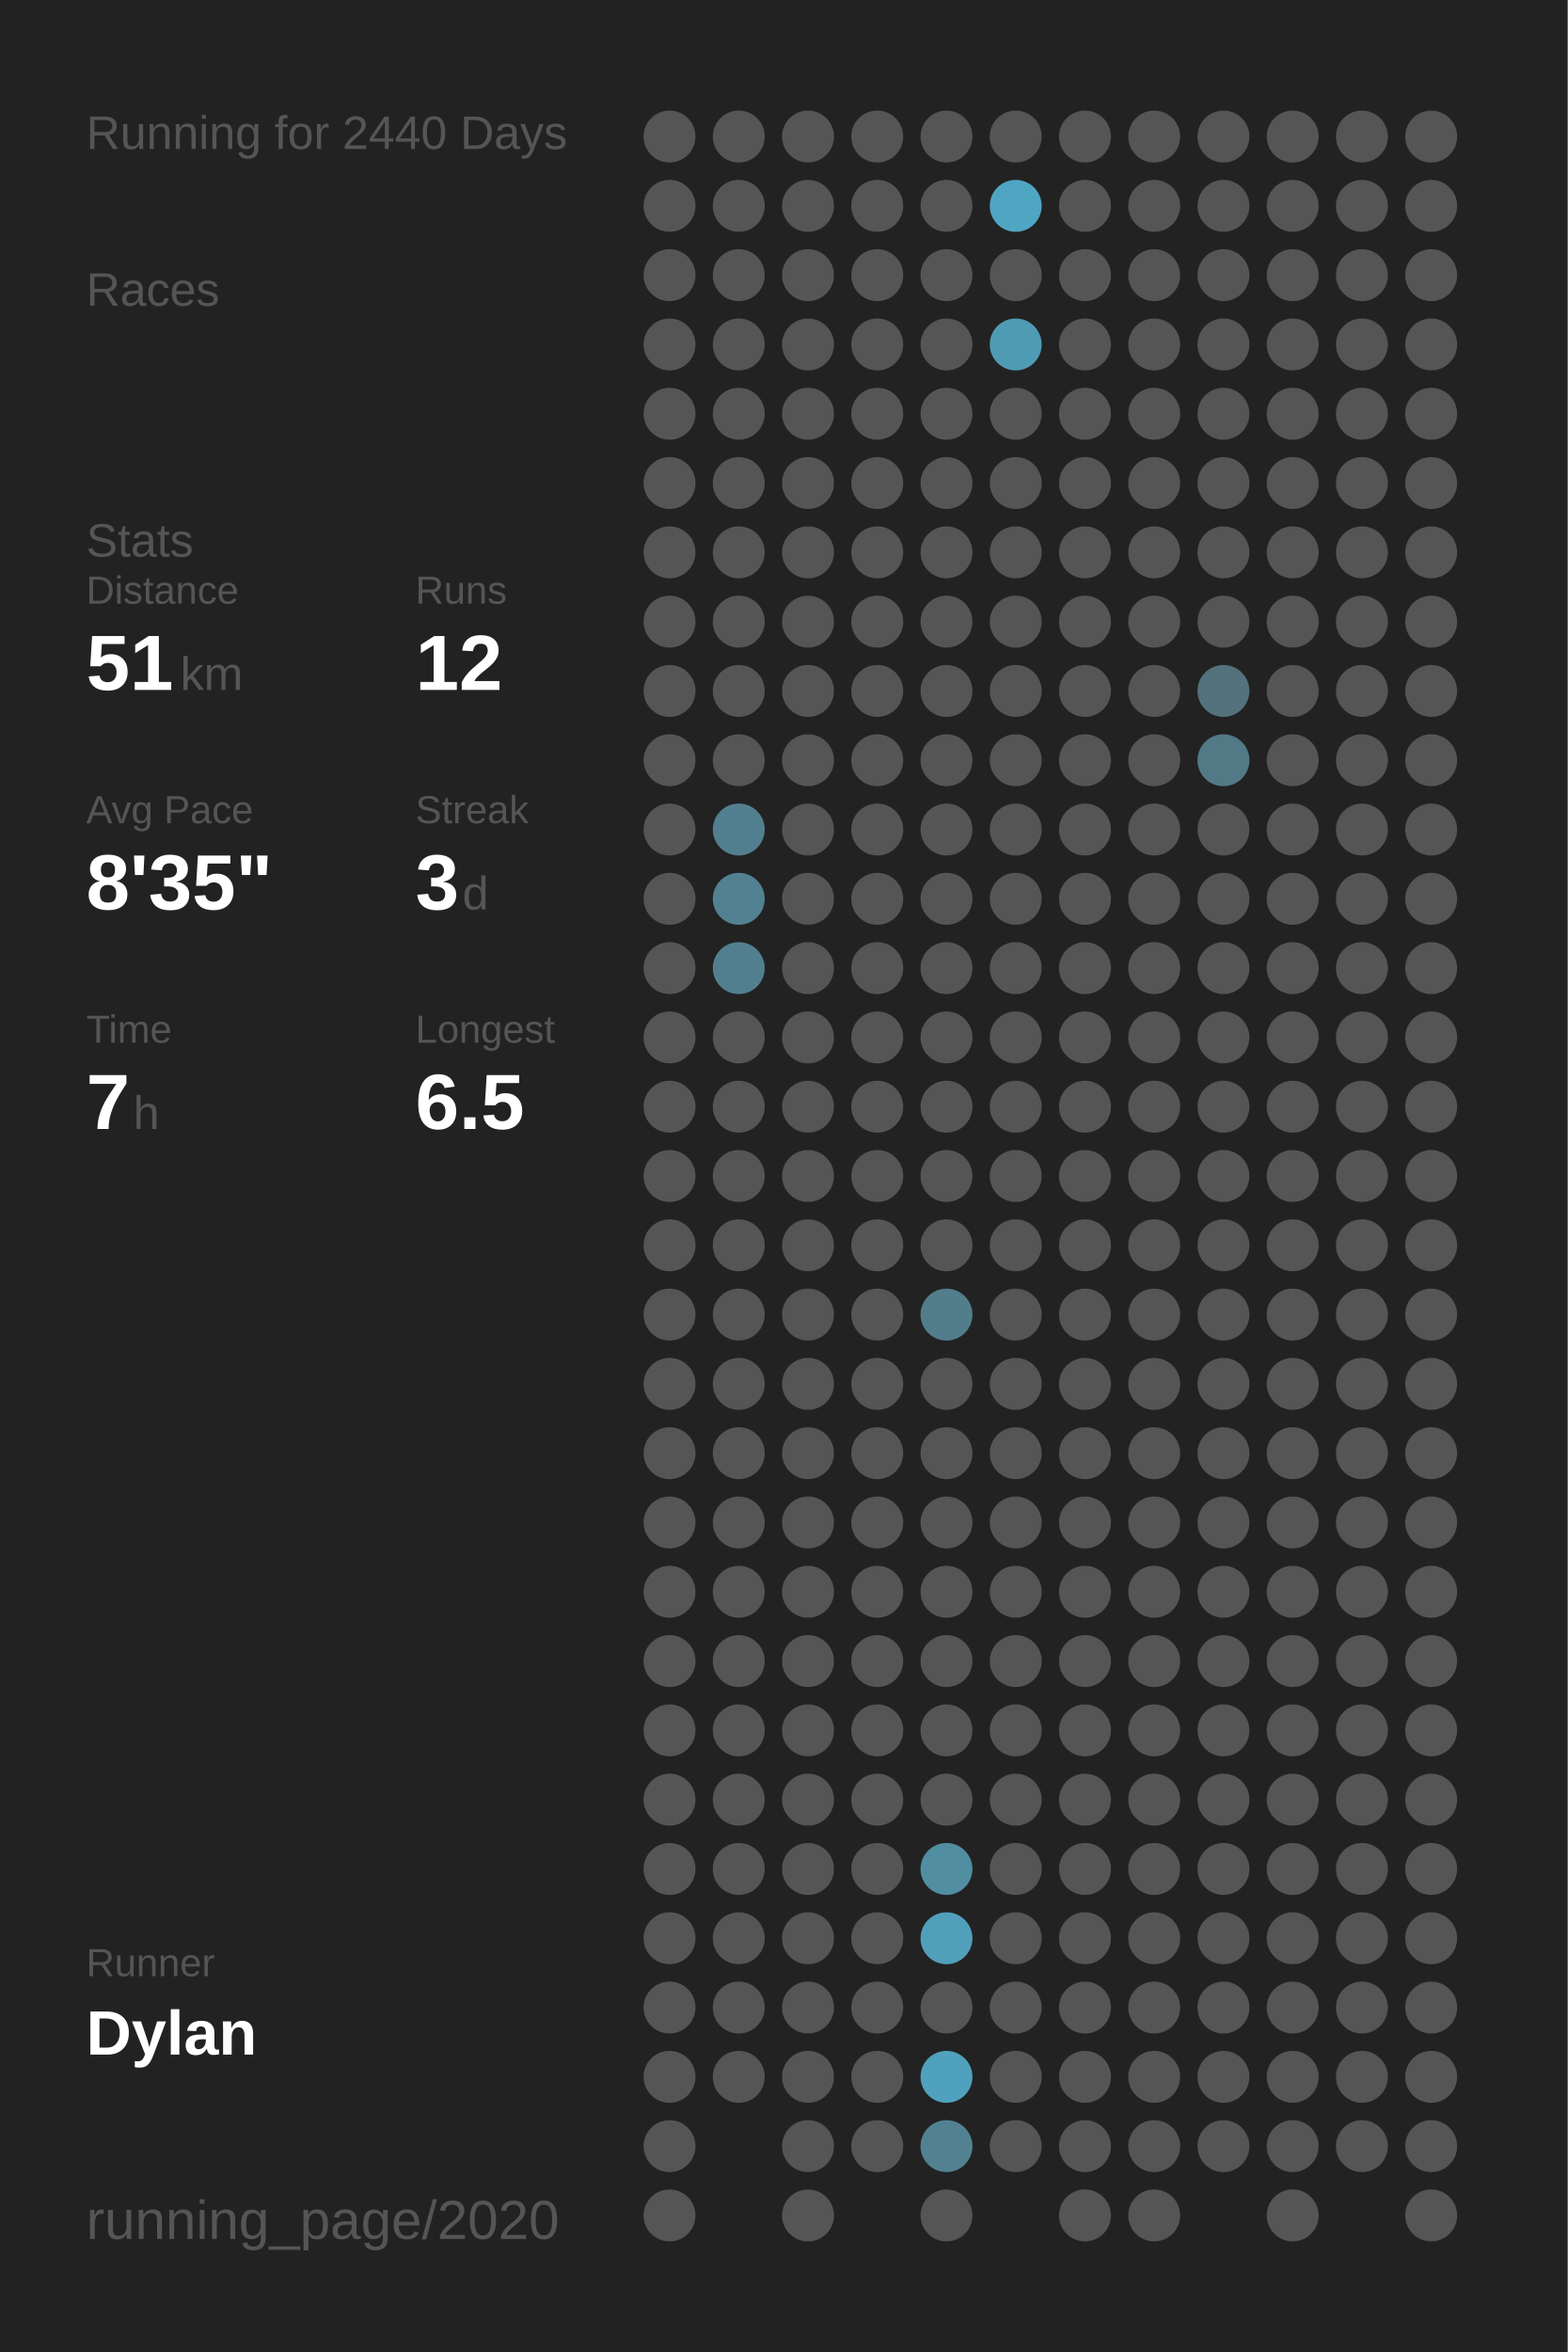
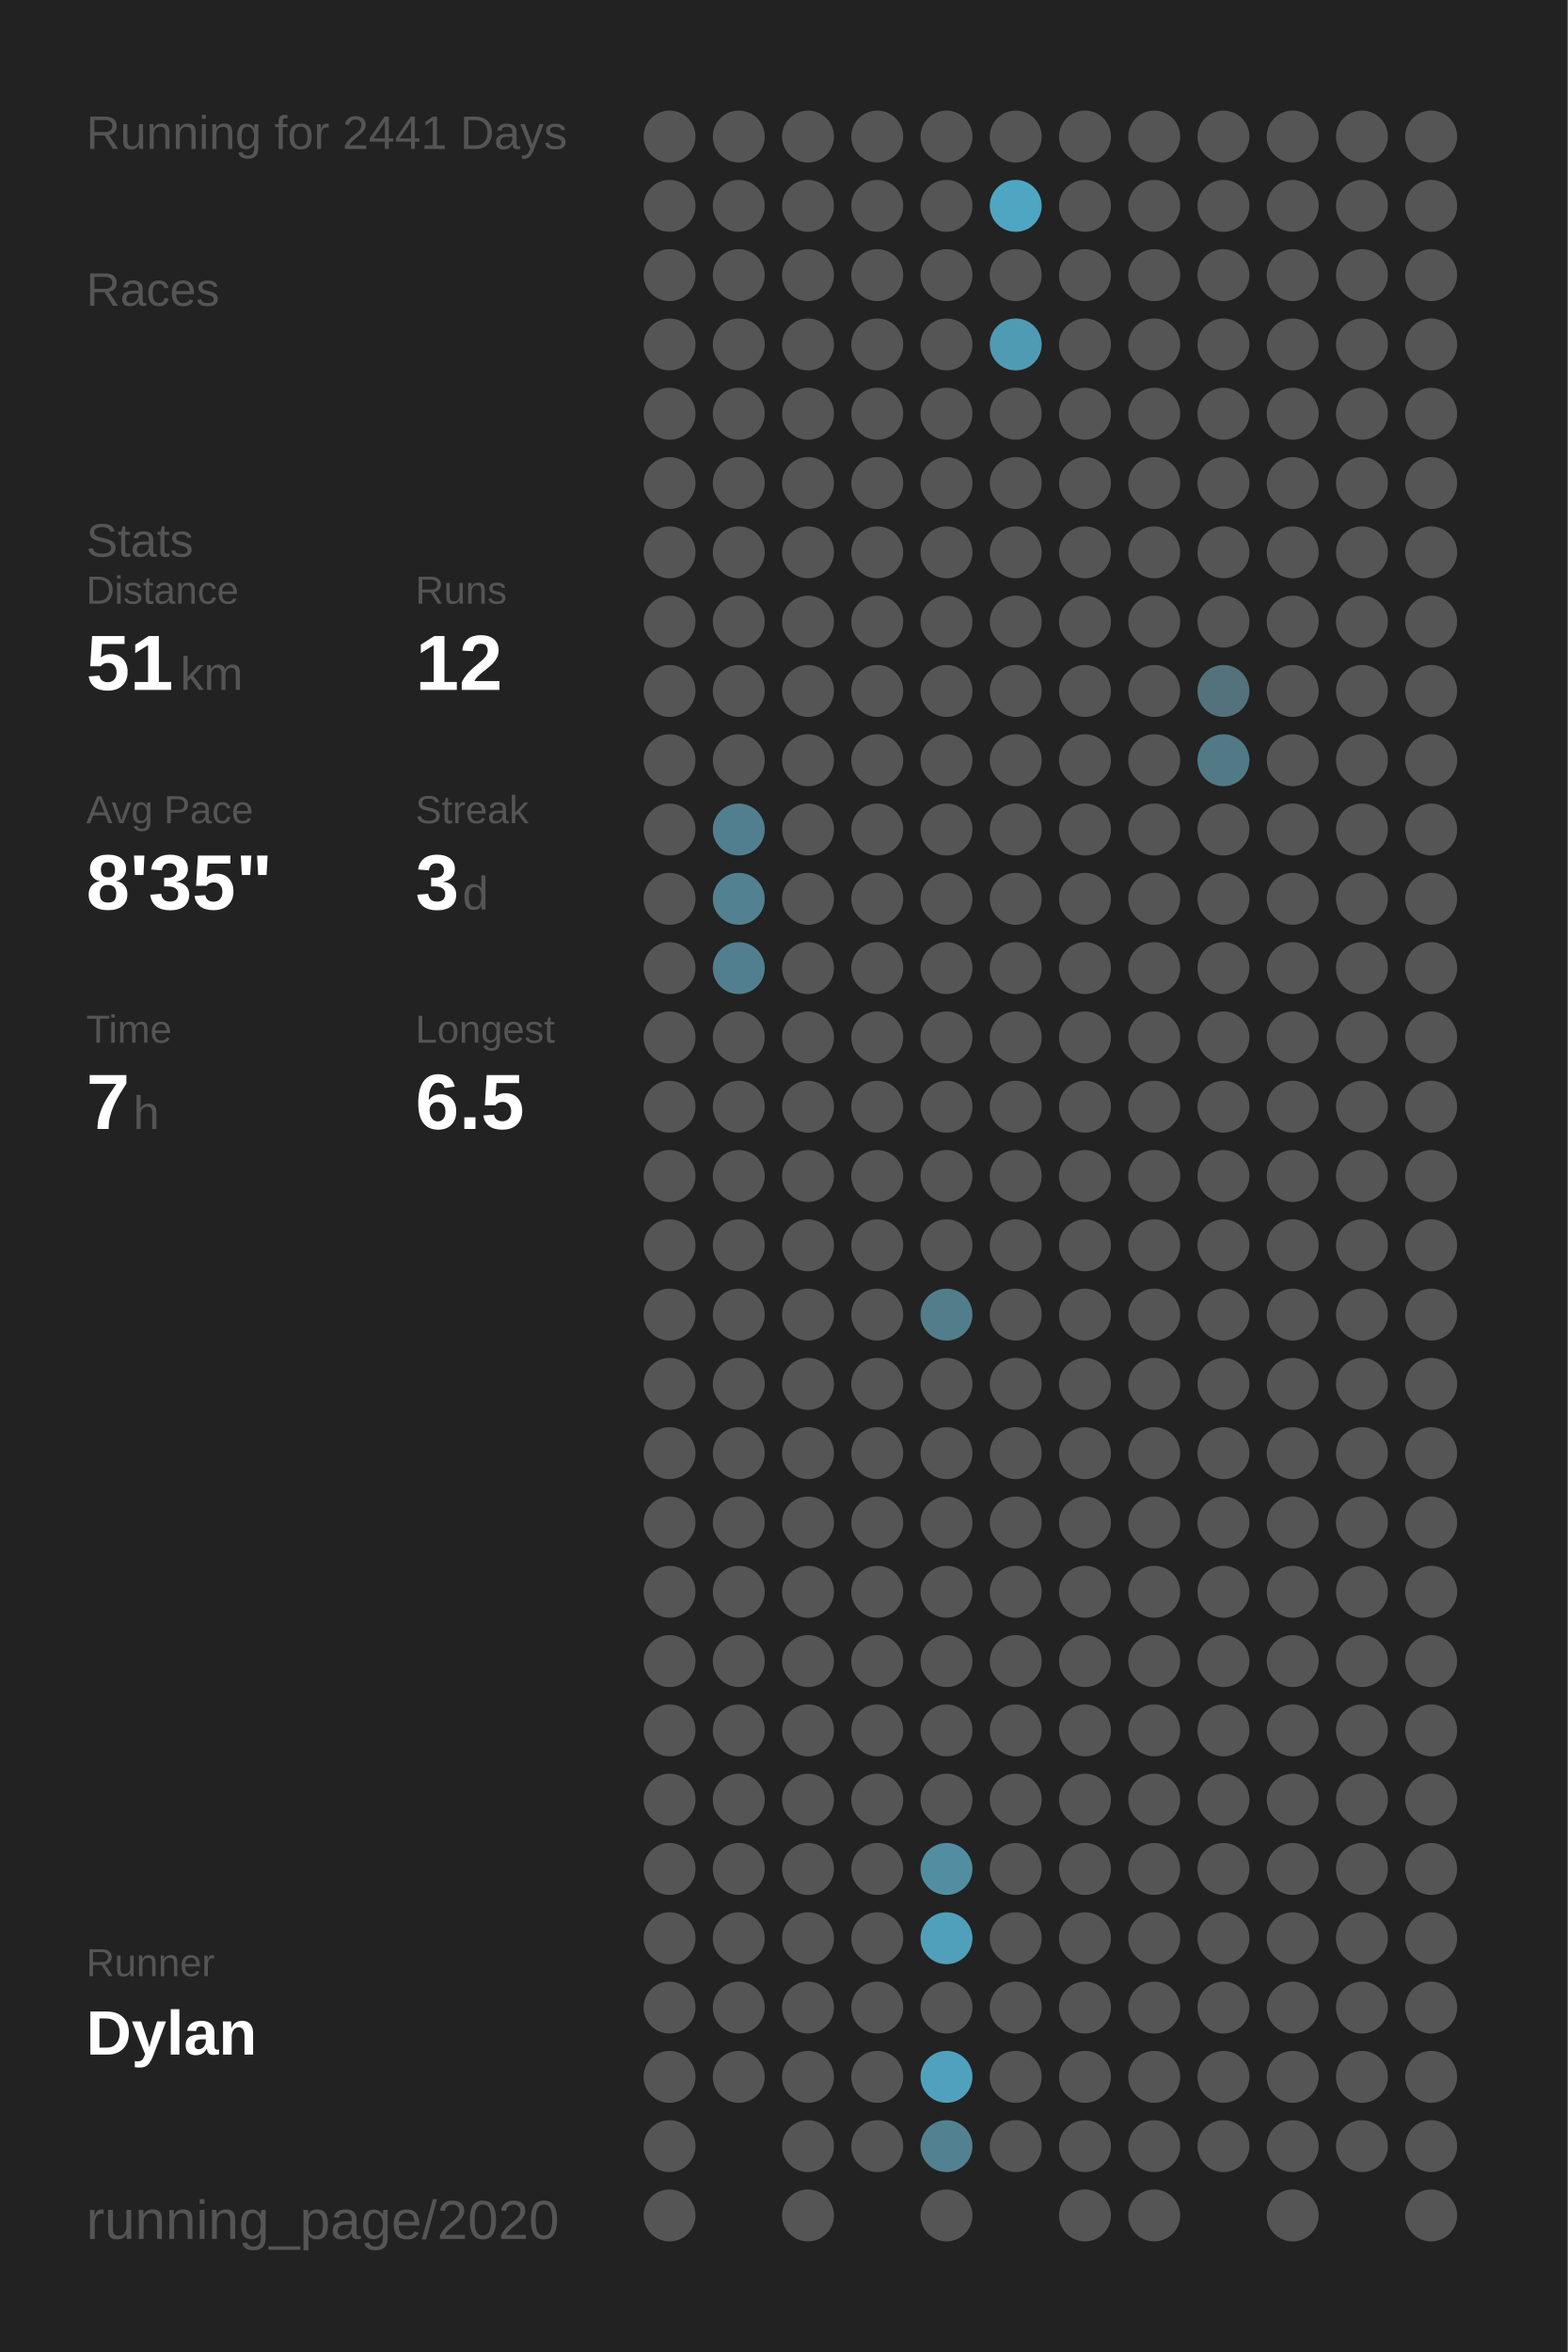
<svg xmlns="http://www.w3.org/2000/svg" baseProfile="full" class="activity-poster" data-activity-mode="running" data-poster-role="poster" data-poster-type="year_summary" height="300mm" version="1.1" viewBox="0,0,200,300" width="200mm">
  <defs />
  <rect class="poster-background" data-poster-role="background" fill="#222222" height="300" stroke="none" width="200" x="0" y="0" />
-   <text fill="#555555" style="font-size:6px; font-family:Arial;" x="11" y="19">Running for 2440 Days</text>
+   <text fill="#555555" style="font-size:6px; font-family:Arial;" x="11" y="19">Running for 2441 Days</text>
  <text fill="#555555" style="font-size:6px; font-family:Arial;" x="11" y="39">Races</text>
  <text fill="#555555" style="font-size:6px; font-family:Arial;" x="11" y="71">Stats</text>
  <text fill="#555555" style="font-size:5px; font-family:Arial;" x="11" y="77">Distance</text>
  <text fill="#FFFFFF" style="font-size:10px; font-family:Arial; font-weight:bold;" x="11" y="88">51</text>
  <text fill="#555555" style="font-size:6px; font-family:Arial;" x="23" y="88">km</text>
  <text fill="#555555" style="font-size:5px; font-family:Arial;" x="53" y="77">Runs</text>
  <text fill="#FFFFFF" style="font-size:10px; font-family:Arial; font-weight:bold;" x="53" y="88">12</text>
  <text fill="#555555" style="font-size:5px; font-family:Arial;" x="11" y="105">Avg Pace</text>
  <text fill="#FFFFFF" style="font-size:10px; font-family:Arial; font-weight:bold;" x="11" y="116">8'35"</text>
  <text fill="#555555" style="font-size:5px; font-family:Arial;" x="53" y="105">Streak</text>
  <text fill="#FFFFFF" style="font-size:10px; font-family:Arial; font-weight:bold;" x="53" y="116">3</text>
  <text fill="#555555" style="font-size:6px; font-family:Arial;" x="59" y="116">d</text>
  <text fill="#555555" style="font-size:5px; font-family:Arial;" x="11" y="133">Time</text>
  <text fill="#FFFFFF" style="font-size:10px; font-family:Arial; font-weight:bold;" x="11" y="144">7</text>
  <text fill="#555555" style="font-size:6px; font-family:Arial;" x="17" y="144">h</text>
  <text fill="#555555" style="font-size:5px; font-family:Arial;" x="53" y="133">Longest</text>
  <text fill="#FFFFFF" style="font-size:10px; font-family:Arial; font-weight:bold;" x="53" y="144">6.5</text>
  <text fill="#555555" style="font-size:5px; font-family:Arial;" x="11" y="252.065">Runner</text>
  <text fill="#FFFFFF" style="font-size:8px; font-family:Arial; font-weight:bold;" x="11" y="262.065">Dylan</text>
  <text fill="#555555" style="font-size:7px; font-family:Arial;" x="11" y="285.581">running_page/2020</text>
  <circle cx="85.417" cy="17.419" fill="#555555" r="3.312" />
  <circle cx="85.417" cy="26.258" fill="#555555" r="3.312" />
  <circle cx="85.417" cy="35.097" fill="#555555" r="3.312" />
  <circle cx="85.417" cy="43.935" fill="#555555" r="3.312" />
  <circle cx="85.417" cy="52.774" fill="#555555" r="3.312" />
  <circle cx="85.417" cy="61.613" fill="#555555" r="3.312" />
  <circle cx="85.417" cy="70.452" fill="#555555" r="3.312" />
  <circle cx="85.417" cy="79.29" fill="#555555" r="3.312" />
  <circle cx="85.417" cy="88.129" fill="#555555" r="3.312" />
  <circle cx="85.417" cy="96.968" fill="#555555" r="3.312" />
  <circle cx="85.417" cy="105.806" fill="#555555" r="3.312" />
  <circle cx="85.417" cy="114.645" fill="#555555" r="3.312" />
  <circle cx="85.417" cy="123.484" fill="#555555" r="3.312" />
  <circle cx="85.417" cy="132.323" fill="#555555" r="3.312" />
  <circle cx="85.417" cy="141.161" fill="#555555" r="3.312" />
  <circle cx="85.417" cy="150" fill="#555555" r="3.312" />
  <circle cx="85.417" cy="158.839" fill="#555555" r="3.312" />
  <circle cx="85.417" cy="167.677" fill="#555555" r="3.312" />
  <circle cx="85.417" cy="176.516" fill="#555555" r="3.312" />
  <circle cx="85.417" cy="185.355" fill="#555555" r="3.312" />
  <circle cx="85.417" cy="194.194" fill="#555555" r="3.312" />
  <circle cx="85.417" cy="203.032" fill="#555555" r="3.312" />
  <circle cx="85.417" cy="211.871" fill="#555555" r="3.312" />
  <circle cx="85.417" cy="220.71" fill="#555555" r="3.312" />
  <circle cx="85.417" cy="229.548" fill="#555555" r="3.312" />
  <circle cx="85.417" cy="238.387" fill="#555555" r="3.312" />
  <circle cx="85.417" cy="247.226" fill="#555555" r="3.312" />
  <circle cx="85.417" cy="256.065" fill="#555555" r="3.312" />
  <circle cx="85.417" cy="264.903" fill="#555555" r="3.312" />
  <circle cx="85.417" cy="273.742" fill="#555555" r="3.312" />
  <circle cx="85.417" cy="282.581" fill="#555555" r="3.312" />
  <circle cx="94.25" cy="17.419" fill="#555555" r="3.312" />
  <circle cx="94.25" cy="26.258" fill="#555555" r="3.312" />
  <circle cx="94.25" cy="35.097" fill="#555555" r="3.312" />
  <circle cx="94.25" cy="43.935" fill="#555555" r="3.312" />
  <circle cx="94.25" cy="52.774" fill="#555555" r="3.312" />
  <circle cx="94.25" cy="61.613" fill="#555555" r="3.312" />
  <circle cx="94.25" cy="70.452" fill="#555555" r="3.312" />
  <circle cx="94.25" cy="79.29" fill="#555555" r="3.312" />
  <circle cx="94.25" cy="88.129" fill="#555555" r="3.312" />
  <circle cx="94.25" cy="96.968" fill="#555555" r="3.312" />
  <circle cx="94.25" cy="105.806" fill="#527f8f" r="3.312" />
  <circle cx="94.25" cy="114.645" fill="#528192" r="3.312" />
  <circle cx="94.25" cy="123.484" fill="#527f8f" r="3.312" />
  <circle cx="94.25" cy="132.323" fill="#555555" r="3.312" />
  <circle cx="94.25" cy="141.161" fill="#555555" r="3.312" />
  <circle cx="94.25" cy="150" fill="#555555" r="3.312" />
  <circle cx="94.25" cy="158.839" fill="#555555" r="3.312" />
  <circle cx="94.25" cy="167.677" fill="#555555" r="3.312" />
  <circle cx="94.25" cy="176.516" fill="#555555" r="3.312" />
  <circle cx="94.25" cy="185.355" fill="#555555" r="3.312" />
  <circle cx="94.25" cy="194.194" fill="#555555" r="3.312" />
  <circle cx="94.25" cy="203.032" fill="#555555" r="3.312" />
  <circle cx="94.25" cy="211.871" fill="#555555" r="3.312" />
  <circle cx="94.25" cy="220.71" fill="#555555" r="3.312" />
  <circle cx="94.25" cy="229.548" fill="#555555" r="3.312" />
  <circle cx="94.25" cy="238.387" fill="#555555" r="3.312" />
  <circle cx="94.25" cy="247.226" fill="#555555" r="3.312" />
  <circle cx="94.25" cy="256.065" fill="#555555" r="3.312" />
  <circle cx="94.25" cy="264.903" fill="#555555" r="3.312" />
  <circle cx="103.083" cy="17.419" fill="#555555" r="3.312" />
  <circle cx="103.083" cy="26.258" fill="#555555" r="3.312" />
  <circle cx="103.083" cy="35.097" fill="#555555" r="3.312" />
  <circle cx="103.083" cy="43.935" fill="#555555" r="3.312" />
  <circle cx="103.083" cy="52.774" fill="#555555" r="3.312" />
  <circle cx="103.083" cy="61.613" fill="#555555" r="3.312" />
  <circle cx="103.083" cy="70.452" fill="#555555" r="3.312" />
  <circle cx="103.083" cy="79.29" fill="#555555" r="3.312" />
  <circle cx="103.083" cy="88.129" fill="#555555" r="3.312" />
  <circle cx="103.083" cy="96.968" fill="#555555" r="3.312" />
  <circle cx="103.083" cy="105.806" fill="#555555" r="3.312" />
  <circle cx="103.083" cy="114.645" fill="#555555" r="3.312" />
  <circle cx="103.083" cy="123.484" fill="#555555" r="3.312" />
  <circle cx="103.083" cy="132.323" fill="#555555" r="3.312" />
  <circle cx="103.083" cy="141.161" fill="#555555" r="3.312" />
  <circle cx="103.083" cy="150" fill="#555555" r="3.312" />
  <circle cx="103.083" cy="158.839" fill="#555555" r="3.312" />
  <circle cx="103.083" cy="167.677" fill="#555555" r="3.312" />
  <circle cx="103.083" cy="176.516" fill="#555555" r="3.312" />
  <circle cx="103.083" cy="185.355" fill="#555555" r="3.312" />
  <circle cx="103.083" cy="194.194" fill="#555555" r="3.312" />
  <circle cx="103.083" cy="203.032" fill="#555555" r="3.312" />
  <circle cx="103.083" cy="211.871" fill="#555555" r="3.312" />
  <circle cx="103.083" cy="220.71" fill="#555555" r="3.312" />
  <circle cx="103.083" cy="229.548" fill="#555555" r="3.312" />
  <circle cx="103.083" cy="238.387" fill="#555555" r="3.312" />
  <circle cx="103.083" cy="247.226" fill="#555555" r="3.312" />
  <circle cx="103.083" cy="256.065" fill="#555555" r="3.312" />
  <circle cx="103.083" cy="264.903" fill="#555555" r="3.312" />
  <circle cx="103.083" cy="273.742" fill="#555555" r="3.312" />
  <circle cx="103.083" cy="282.581" fill="#555555" r="3.312" />
  <circle cx="111.917" cy="17.419" fill="#555555" r="3.312" />
  <circle cx="111.917" cy="26.258" fill="#555555" r="3.312" />
  <circle cx="111.917" cy="35.097" fill="#555555" r="3.312" />
  <circle cx="111.917" cy="43.935" fill="#555555" r="3.312" />
  <circle cx="111.917" cy="52.774" fill="#555555" r="3.312" />
  <circle cx="111.917" cy="61.613" fill="#555555" r="3.312" />
  <circle cx="111.917" cy="70.452" fill="#555555" r="3.312" />
  <circle cx="111.917" cy="79.29" fill="#555555" r="3.312" />
  <circle cx="111.917" cy="88.129" fill="#555555" r="3.312" />
  <circle cx="111.917" cy="96.968" fill="#555555" r="3.312" />
  <circle cx="111.917" cy="105.806" fill="#555555" r="3.312" />
  <circle cx="111.917" cy="114.645" fill="#555555" r="3.312" />
  <circle cx="111.917" cy="123.484" fill="#555555" r="3.312" />
  <circle cx="111.917" cy="132.323" fill="#555555" r="3.312" />
  <circle cx="111.917" cy="141.161" fill="#555555" r="3.312" />
  <circle cx="111.917" cy="150" fill="#555555" r="3.312" />
  <circle cx="111.917" cy="158.839" fill="#555555" r="3.312" />
  <circle cx="111.917" cy="167.677" fill="#555555" r="3.312" />
  <circle cx="111.917" cy="176.516" fill="#555555" r="3.312" />
  <circle cx="111.917" cy="185.355" fill="#555555" r="3.312" />
  <circle cx="111.917" cy="194.194" fill="#555555" r="3.312" />
  <circle cx="111.917" cy="203.032" fill="#555555" r="3.312" />
  <circle cx="111.917" cy="211.871" fill="#555555" r="3.312" />
  <circle cx="111.917" cy="220.71" fill="#555555" r="3.312" />
  <circle cx="111.917" cy="229.548" fill="#555555" r="3.312" />
  <circle cx="111.917" cy="238.387" fill="#555555" r="3.312" />
  <circle cx="111.917" cy="247.226" fill="#555555" r="3.312" />
  <circle cx="111.917" cy="256.065" fill="#555555" r="3.312" />
  <circle cx="111.917" cy="264.903" fill="#555555" r="3.312" />
  <circle cx="111.917" cy="273.742" fill="#555555" r="3.312" />
  <circle cx="120.75" cy="17.419" fill="#555555" r="3.312" />
  <circle cx="120.75" cy="26.258" fill="#555555" r="3.312" />
  <circle cx="120.75" cy="35.097" fill="#555555" r="3.312" />
  <circle cx="120.75" cy="43.935" fill="#555555" r="3.312" />
  <circle cx="120.75" cy="52.774" fill="#555555" r="3.312" />
  <circle cx="120.75" cy="61.613" fill="#555555" r="3.312" />
  <circle cx="120.75" cy="70.452" fill="#555555" r="3.312" />
  <circle cx="120.75" cy="79.29" fill="#555555" r="3.312" />
  <circle cx="120.75" cy="88.129" fill="#555555" r="3.312" />
  <circle cx="120.75" cy="96.968" fill="#555555" r="3.312" />
  <circle cx="120.75" cy="105.806" fill="#555555" r="3.312" />
  <circle cx="120.75" cy="114.645" fill="#555555" r="3.312" />
  <circle cx="120.75" cy="123.484" fill="#555555" r="3.312" />
  <circle cx="120.75" cy="132.323" fill="#555555" r="3.312" />
  <circle cx="120.75" cy="141.161" fill="#555555" r="3.312" />
  <circle cx="120.75" cy="150" fill="#555555" r="3.312" />
  <circle cx="120.75" cy="158.839" fill="#555555" r="3.312" />
  <circle cx="120.75" cy="167.677" fill="#527e8c" r="3.312" />
  <circle cx="120.75" cy="176.516" fill="#555555" r="3.312" />
  <circle cx="120.75" cy="185.355" fill="#555555" r="3.312" />
  <circle cx="120.75" cy="194.194" fill="#555555" r="3.312" />
  <circle cx="120.75" cy="203.032" fill="#555555" r="3.312" />
  <circle cx="120.75" cy="211.871" fill="#555555" r="3.312" />
  <circle cx="120.75" cy="220.71" fill="#555555" r="3.312" />
  <circle cx="120.75" cy="229.548" fill="#555555" r="3.312" />
  <circle cx="120.75" cy="238.387" fill="#518ea2" r="3.312" />
  <circle cx="120.75" cy="247.226" fill="#50a0bc" r="3.312" />
  <circle cx="120.75" cy="256.065" fill="#555555" r="3.312" />
  <circle cx="120.75" cy="264.903" fill="#50a1bd" r="3.312" />
  <circle cx="120.75" cy="273.742" fill="#528292" r="3.312" />
  <circle cx="120.75" cy="282.581" fill="#555555" r="3.312" />
  <circle cx="129.583" cy="17.419" fill="#555555" r="3.312" />
  <circle cx="129.583" cy="26.258" fill="#4fa6c3" r="3.312" />
  <circle cx="129.583" cy="35.097" fill="#555555" r="3.312" />
  <circle cx="129.583" cy="43.935" fill="#509bb4" r="3.312" />
  <circle cx="129.583" cy="52.774" fill="#555555" r="3.312" />
  <circle cx="129.583" cy="61.613" fill="#555555" r="3.312" />
  <circle cx="129.583" cy="70.452" fill="#555555" r="3.312" />
  <circle cx="129.583" cy="79.29" fill="#555555" r="3.312" />
  <circle cx="129.583" cy="88.129" fill="#555555" r="3.312" />
  <circle cx="129.583" cy="96.968" fill="#555555" r="3.312" />
  <circle cx="129.583" cy="105.806" fill="#555555" r="3.312" />
  <circle cx="129.583" cy="114.645" fill="#555555" r="3.312" />
  <circle cx="129.583" cy="123.484" fill="#555555" r="3.312" />
  <circle cx="129.583" cy="132.323" fill="#555555" r="3.312" />
  <circle cx="129.583" cy="141.161" fill="#555555" r="3.312" />
  <circle cx="129.583" cy="150" fill="#555555" r="3.312" />
  <circle cx="129.583" cy="158.839" fill="#555555" r="3.312" />
  <circle cx="129.583" cy="167.677" fill="#555555" r="3.312" />
  <circle cx="129.583" cy="176.516" fill="#555555" r="3.312" />
  <circle cx="129.583" cy="185.355" fill="#555555" r="3.312" />
  <circle cx="129.583" cy="194.194" fill="#555555" r="3.312" />
  <circle cx="129.583" cy="203.032" fill="#555555" r="3.312" />
  <circle cx="129.583" cy="211.871" fill="#555555" r="3.312" />
  <circle cx="129.583" cy="220.71" fill="#555555" r="3.312" />
  <circle cx="129.583" cy="229.548" fill="#555555" r="3.312" />
  <circle cx="129.583" cy="238.387" fill="#555555" r="3.312" />
  <circle cx="129.583" cy="247.226" fill="#555555" r="3.312" />
  <circle cx="129.583" cy="256.065" fill="#555555" r="3.312" />
  <circle cx="129.583" cy="264.903" fill="#555555" r="3.312" />
  <circle cx="129.583" cy="273.742" fill="#555555" r="3.312" />
  <circle cx="138.417" cy="17.419" fill="#555555" r="3.312" />
  <circle cx="138.417" cy="26.258" fill="#555555" r="3.312" />
  <circle cx="138.417" cy="35.097" fill="#555555" r="3.312" />
  <circle cx="138.417" cy="43.935" fill="#555555" r="3.312" />
  <circle cx="138.417" cy="52.774" fill="#555555" r="3.312" />
  <circle cx="138.417" cy="61.613" fill="#555555" r="3.312" />
  <circle cx="138.417" cy="70.452" fill="#555555" r="3.312" />
  <circle cx="138.417" cy="79.29" fill="#555555" r="3.312" />
  <circle cx="138.417" cy="88.129" fill="#555555" r="3.312" />
  <circle cx="138.417" cy="96.968" fill="#555555" r="3.312" />
  <circle cx="138.417" cy="105.806" fill="#555555" r="3.312" />
  <circle cx="138.417" cy="114.645" fill="#555555" r="3.312" />
  <circle cx="138.417" cy="123.484" fill="#555555" r="3.312" />
  <circle cx="138.417" cy="132.323" fill="#555555" r="3.312" />
  <circle cx="138.417" cy="141.161" fill="#555555" r="3.312" />
  <circle cx="138.417" cy="150" fill="#555555" r="3.312" />
  <circle cx="138.417" cy="158.839" fill="#555555" r="3.312" />
  <circle cx="138.417" cy="167.677" fill="#555555" r="3.312" />
  <circle cx="138.417" cy="176.516" fill="#555555" r="3.312" />
  <circle cx="138.417" cy="185.355" fill="#555555" r="3.312" />
  <circle cx="138.417" cy="194.194" fill="#555555" r="3.312" />
  <circle cx="138.417" cy="203.032" fill="#555555" r="3.312" />
  <circle cx="138.417" cy="211.871" fill="#555555" r="3.312" />
  <circle cx="138.417" cy="220.71" fill="#555555" r="3.312" />
  <circle cx="138.417" cy="229.548" fill="#555555" r="3.312" />
  <circle cx="138.417" cy="238.387" fill="#555555" r="3.312" />
  <circle cx="138.417" cy="247.226" fill="#555555" r="3.312" />
  <circle cx="138.417" cy="256.065" fill="#555555" r="3.312" />
  <circle cx="138.417" cy="264.903" fill="#555555" r="3.312" />
  <circle cx="138.417" cy="273.742" fill="#555555" r="3.312" />
  <circle cx="138.417" cy="282.581" fill="#555555" r="3.312" />
  <circle cx="147.25" cy="17.419" fill="#555555" r="3.312" />
  <circle cx="147.25" cy="26.258" fill="#555555" r="3.312" />
  <circle cx="147.25" cy="35.097" fill="#555555" r="3.312" />
  <circle cx="147.25" cy="43.935" fill="#555555" r="3.312" />
  <circle cx="147.25" cy="52.774" fill="#555555" r="3.312" />
  <circle cx="147.25" cy="61.613" fill="#555555" r="3.312" />
  <circle cx="147.25" cy="70.452" fill="#555555" r="3.312" />
  <circle cx="147.25" cy="79.29" fill="#555555" r="3.312" />
  <circle cx="147.25" cy="88.129" fill="#555555" r="3.312" />
  <circle cx="147.25" cy="96.968" fill="#555555" r="3.312" />
  <circle cx="147.25" cy="105.806" fill="#555555" r="3.312" />
  <circle cx="147.25" cy="114.645" fill="#555555" r="3.312" />
  <circle cx="147.25" cy="123.484" fill="#555555" r="3.312" />
  <circle cx="147.25" cy="132.323" fill="#555555" r="3.312" />
  <circle cx="147.25" cy="141.161" fill="#555555" r="3.312" />
  <circle cx="147.25" cy="150" fill="#555555" r="3.312" />
  <circle cx="147.25" cy="158.839" fill="#555555" r="3.312" />
  <circle cx="147.25" cy="167.677" fill="#555555" r="3.312" />
  <circle cx="147.25" cy="176.516" fill="#555555" r="3.312" />
  <circle cx="147.25" cy="185.355" fill="#555555" r="3.312" />
  <circle cx="147.25" cy="194.194" fill="#555555" r="3.312" />
  <circle cx="147.25" cy="203.032" fill="#555555" r="3.312" />
  <circle cx="147.25" cy="211.871" fill="#555555" r="3.312" />
  <circle cx="147.25" cy="220.71" fill="#555555" r="3.312" />
  <circle cx="147.25" cy="229.548" fill="#555555" r="3.312" />
  <circle cx="147.25" cy="238.387" fill="#555555" r="3.312" />
  <circle cx="147.25" cy="247.226" fill="#555555" r="3.312" />
  <circle cx="147.25" cy="256.065" fill="#555555" r="3.312" />
  <circle cx="147.25" cy="264.903" fill="#555555" r="3.312" />
  <circle cx="147.25" cy="273.742" fill="#555555" r="3.312" />
  <circle cx="147.25" cy="282.581" fill="#555555" r="3.312" />
  <circle cx="156.083" cy="17.419" fill="#555555" r="3.312" />
  <circle cx="156.083" cy="26.258" fill="#555555" r="3.312" />
  <circle cx="156.083" cy="35.097" fill="#555555" r="3.312" />
  <circle cx="156.083" cy="43.935" fill="#555555" r="3.312" />
  <circle cx="156.083" cy="52.774" fill="#555555" r="3.312" />
  <circle cx="156.083" cy="61.613" fill="#555555" r="3.312" />
  <circle cx="156.083" cy="70.452" fill="#555555" r="3.312" />
  <circle cx="156.083" cy="79.29" fill="#555555" r="3.312" />
  <circle cx="156.083" cy="88.129" fill="#53727c" r="3.312" />
  <circle cx="156.083" cy="96.968" fill="#527986" r="3.312" />
  <circle cx="156.083" cy="105.806" fill="#555555" r="3.312" />
  <circle cx="156.083" cy="114.645" fill="#555555" r="3.312" />
  <circle cx="156.083" cy="123.484" fill="#555555" r="3.312" />
  <circle cx="156.083" cy="132.323" fill="#555555" r="3.312" />
  <circle cx="156.083" cy="141.161" fill="#555555" r="3.312" />
  <circle cx="156.083" cy="150" fill="#555555" r="3.312" />
  <circle cx="156.083" cy="158.839" fill="#555555" r="3.312" />
  <circle cx="156.083" cy="167.677" fill="#555555" r="3.312" />
  <circle cx="156.083" cy="176.516" fill="#555555" r="3.312" />
  <circle cx="156.083" cy="185.355" fill="#555555" r="3.312" />
  <circle cx="156.083" cy="194.194" fill="#555555" r="3.312" />
  <circle cx="156.083" cy="203.032" fill="#555555" r="3.312" />
  <circle cx="156.083" cy="211.871" fill="#555555" r="3.312" />
  <circle cx="156.083" cy="220.71" fill="#555555" r="3.312" />
  <circle cx="156.083" cy="229.548" fill="#555555" r="3.312" />
  <circle cx="156.083" cy="238.387" fill="#555555" r="3.312" />
  <circle cx="156.083" cy="247.226" fill="#555555" r="3.312" />
  <circle cx="156.083" cy="256.065" fill="#555555" r="3.312" />
  <circle cx="156.083" cy="264.903" fill="#555555" r="3.312" />
  <circle cx="156.083" cy="273.742" fill="#555555" r="3.312" />
  <circle cx="164.917" cy="17.419" fill="#555555" r="3.312" />
  <circle cx="164.917" cy="26.258" fill="#555555" r="3.312" />
  <circle cx="164.917" cy="35.097" fill="#555555" r="3.312" />
  <circle cx="164.917" cy="43.935" fill="#555555" r="3.312" />
  <circle cx="164.917" cy="52.774" fill="#555555" r="3.312" />
  <circle cx="164.917" cy="61.613" fill="#555555" r="3.312" />
  <circle cx="164.917" cy="70.452" fill="#555555" r="3.312" />
  <circle cx="164.917" cy="79.29" fill="#555555" r="3.312" />
  <circle cx="164.917" cy="88.129" fill="#555555" r="3.312" />
  <circle cx="164.917" cy="96.968" fill="#555555" r="3.312" />
  <circle cx="164.917" cy="105.806" fill="#555555" r="3.312" />
  <circle cx="164.917" cy="114.645" fill="#555555" r="3.312" />
  <circle cx="164.917" cy="123.484" fill="#555555" r="3.312" />
  <circle cx="164.917" cy="132.323" fill="#555555" r="3.312" />
  <circle cx="164.917" cy="141.161" fill="#555555" r="3.312" />
  <circle cx="164.917" cy="150" fill="#555555" r="3.312" />
  <circle cx="164.917" cy="158.839" fill="#555555" r="3.312" />
  <circle cx="164.917" cy="167.677" fill="#555555" r="3.312" />
  <circle cx="164.917" cy="176.516" fill="#555555" r="3.312" />
  <circle cx="164.917" cy="185.355" fill="#555555" r="3.312" />
  <circle cx="164.917" cy="194.194" fill="#555555" r="3.312" />
  <circle cx="164.917" cy="203.032" fill="#555555" r="3.312" />
  <circle cx="164.917" cy="211.871" fill="#555555" r="3.312" />
  <circle cx="164.917" cy="220.71" fill="#555555" r="3.312" />
  <circle cx="164.917" cy="229.548" fill="#555555" r="3.312" />
  <circle cx="164.917" cy="238.387" fill="#555555" r="3.312" />
  <circle cx="164.917" cy="247.226" fill="#555555" r="3.312" />
  <circle cx="164.917" cy="256.065" fill="#555555" r="3.312" />
  <circle cx="164.917" cy="264.903" fill="#555555" r="3.312" />
  <circle cx="164.917" cy="273.742" fill="#555555" r="3.312" />
  <circle cx="164.917" cy="282.581" fill="#555555" r="3.312" />
  <circle cx="173.75" cy="17.419" fill="#555555" r="3.312" />
  <circle cx="173.75" cy="26.258" fill="#555555" r="3.312" />
  <circle cx="173.75" cy="35.097" fill="#555555" r="3.312" />
  <circle cx="173.75" cy="43.935" fill="#555555" r="3.312" />
  <circle cx="173.75" cy="52.774" fill="#555555" r="3.312" />
  <circle cx="173.75" cy="61.613" fill="#555555" r="3.312" />
  <circle cx="173.75" cy="70.452" fill="#555555" r="3.312" />
  <circle cx="173.75" cy="79.29" fill="#555555" r="3.312" />
  <circle cx="173.75" cy="88.129" fill="#555555" r="3.312" />
  <circle cx="173.75" cy="96.968" fill="#555555" r="3.312" />
  <circle cx="173.75" cy="105.806" fill="#555555" r="3.312" />
  <circle cx="173.75" cy="114.645" fill="#555555" r="3.312" />
  <circle cx="173.75" cy="123.484" fill="#555555" r="3.312" />
  <circle cx="173.75" cy="132.323" fill="#555555" r="3.312" />
  <circle cx="173.75" cy="141.161" fill="#555555" r="3.312" />
  <circle cx="173.75" cy="150" fill="#555555" r="3.312" />
  <circle cx="173.75" cy="158.839" fill="#555555" r="3.312" />
  <circle cx="173.75" cy="167.677" fill="#555555" r="3.312" />
  <circle cx="173.75" cy="176.516" fill="#555555" r="3.312" />
  <circle cx="173.75" cy="185.355" fill="#555555" r="3.312" />
  <circle cx="173.75" cy="194.194" fill="#555555" r="3.312" />
  <circle cx="173.75" cy="203.032" fill="#555555" r="3.312" />
  <circle cx="173.75" cy="211.871" fill="#555555" r="3.312" />
  <circle cx="173.75" cy="220.71" fill="#555555" r="3.312" />
  <circle cx="173.75" cy="229.548" fill="#555555" r="3.312" />
  <circle cx="173.75" cy="238.387" fill="#555555" r="3.312" />
  <circle cx="173.75" cy="247.226" fill="#555555" r="3.312" />
  <circle cx="173.75" cy="256.065" fill="#555555" r="3.312" />
  <circle cx="173.75" cy="264.903" fill="#555555" r="3.312" />
  <circle cx="173.75" cy="273.742" fill="#555555" r="3.312" />
  <circle cx="182.583" cy="17.419" fill="#555555" r="3.312" />
  <circle cx="182.583" cy="26.258" fill="#555555" r="3.312" />
  <circle cx="182.583" cy="35.097" fill="#555555" r="3.312" />
  <circle cx="182.583" cy="43.935" fill="#555555" r="3.312" />
  <circle cx="182.583" cy="52.774" fill="#555555" r="3.312" />
  <circle cx="182.583" cy="61.613" fill="#555555" r="3.312" />
  <circle cx="182.583" cy="70.452" fill="#555555" r="3.312" />
  <circle cx="182.583" cy="79.29" fill="#555555" r="3.312" />
  <circle cx="182.583" cy="88.129" fill="#555555" r="3.312" />
  <circle cx="182.583" cy="96.968" fill="#555555" r="3.312" />
  <circle cx="182.583" cy="105.806" fill="#555555" r="3.312" />
  <circle cx="182.583" cy="114.645" fill="#555555" r="3.312" />
  <circle cx="182.583" cy="123.484" fill="#555555" r="3.312" />
  <circle cx="182.583" cy="132.323" fill="#555555" r="3.312" />
  <circle cx="182.583" cy="141.161" fill="#555555" r="3.312" />
  <circle cx="182.583" cy="150" fill="#555555" r="3.312" />
  <circle cx="182.583" cy="158.839" fill="#555555" r="3.312" />
  <circle cx="182.583" cy="167.677" fill="#555555" r="3.312" />
  <circle cx="182.583" cy="176.516" fill="#555555" r="3.312" />
  <circle cx="182.583" cy="185.355" fill="#555555" r="3.312" />
  <circle cx="182.583" cy="194.194" fill="#555555" r="3.312" />
  <circle cx="182.583" cy="203.032" fill="#555555" r="3.312" />
  <circle cx="182.583" cy="211.871" fill="#555555" r="3.312" />
  <circle cx="182.583" cy="220.71" fill="#555555" r="3.312" />
  <circle cx="182.583" cy="229.548" fill="#555555" r="3.312" />
  <circle cx="182.583" cy="238.387" fill="#555555" r="3.312" />
  <circle cx="182.583" cy="247.226" fill="#555555" r="3.312" />
  <circle cx="182.583" cy="256.065" fill="#555555" r="3.312" />
  <circle cx="182.583" cy="264.903" fill="#555555" r="3.312" />
  <circle cx="182.583" cy="273.742" fill="#555555" r="3.312" />
  <circle cx="182.583" cy="282.581" fill="#555555" r="3.312" />
</svg>
